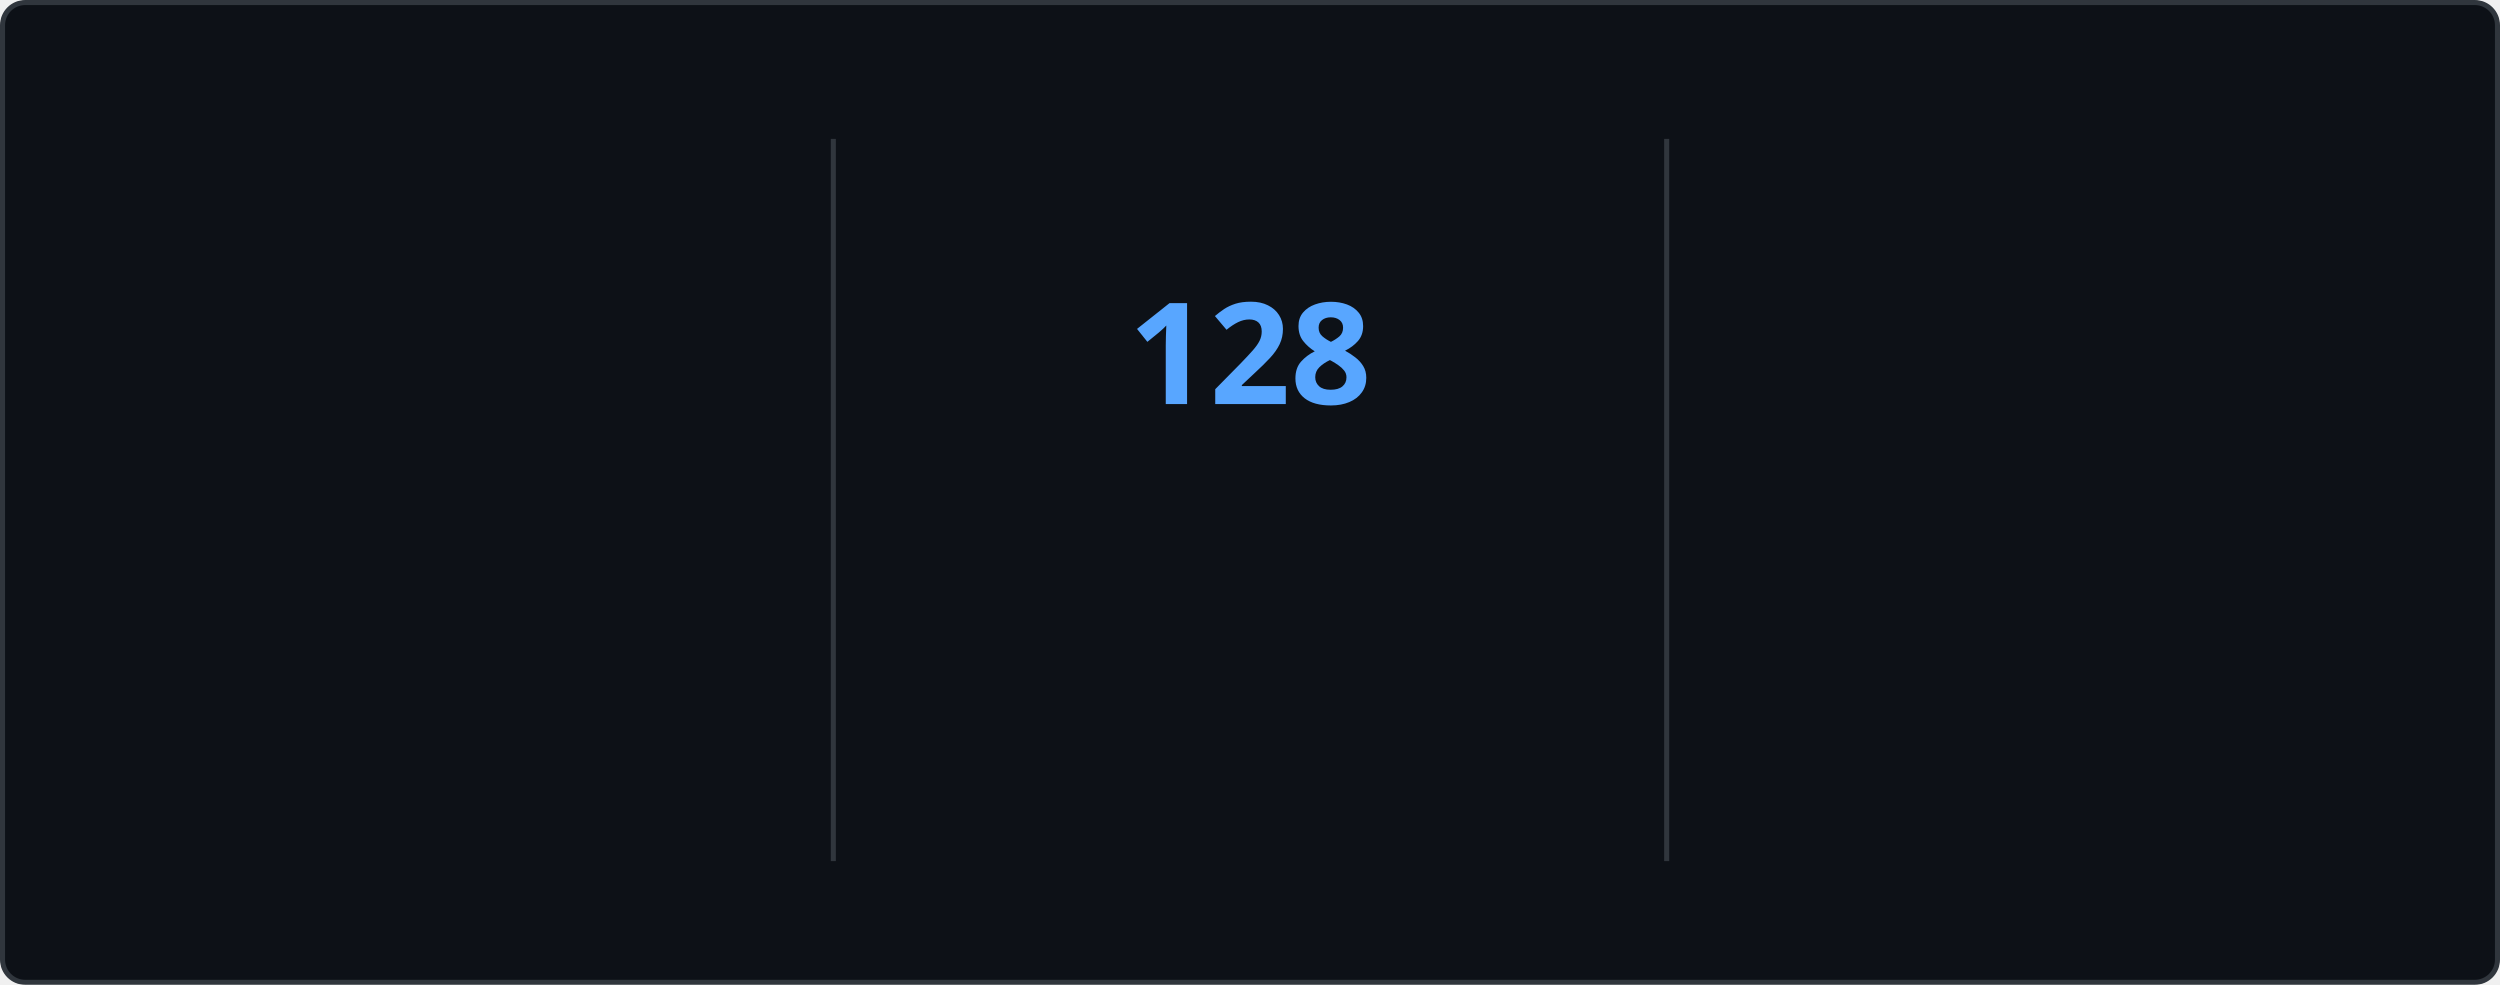
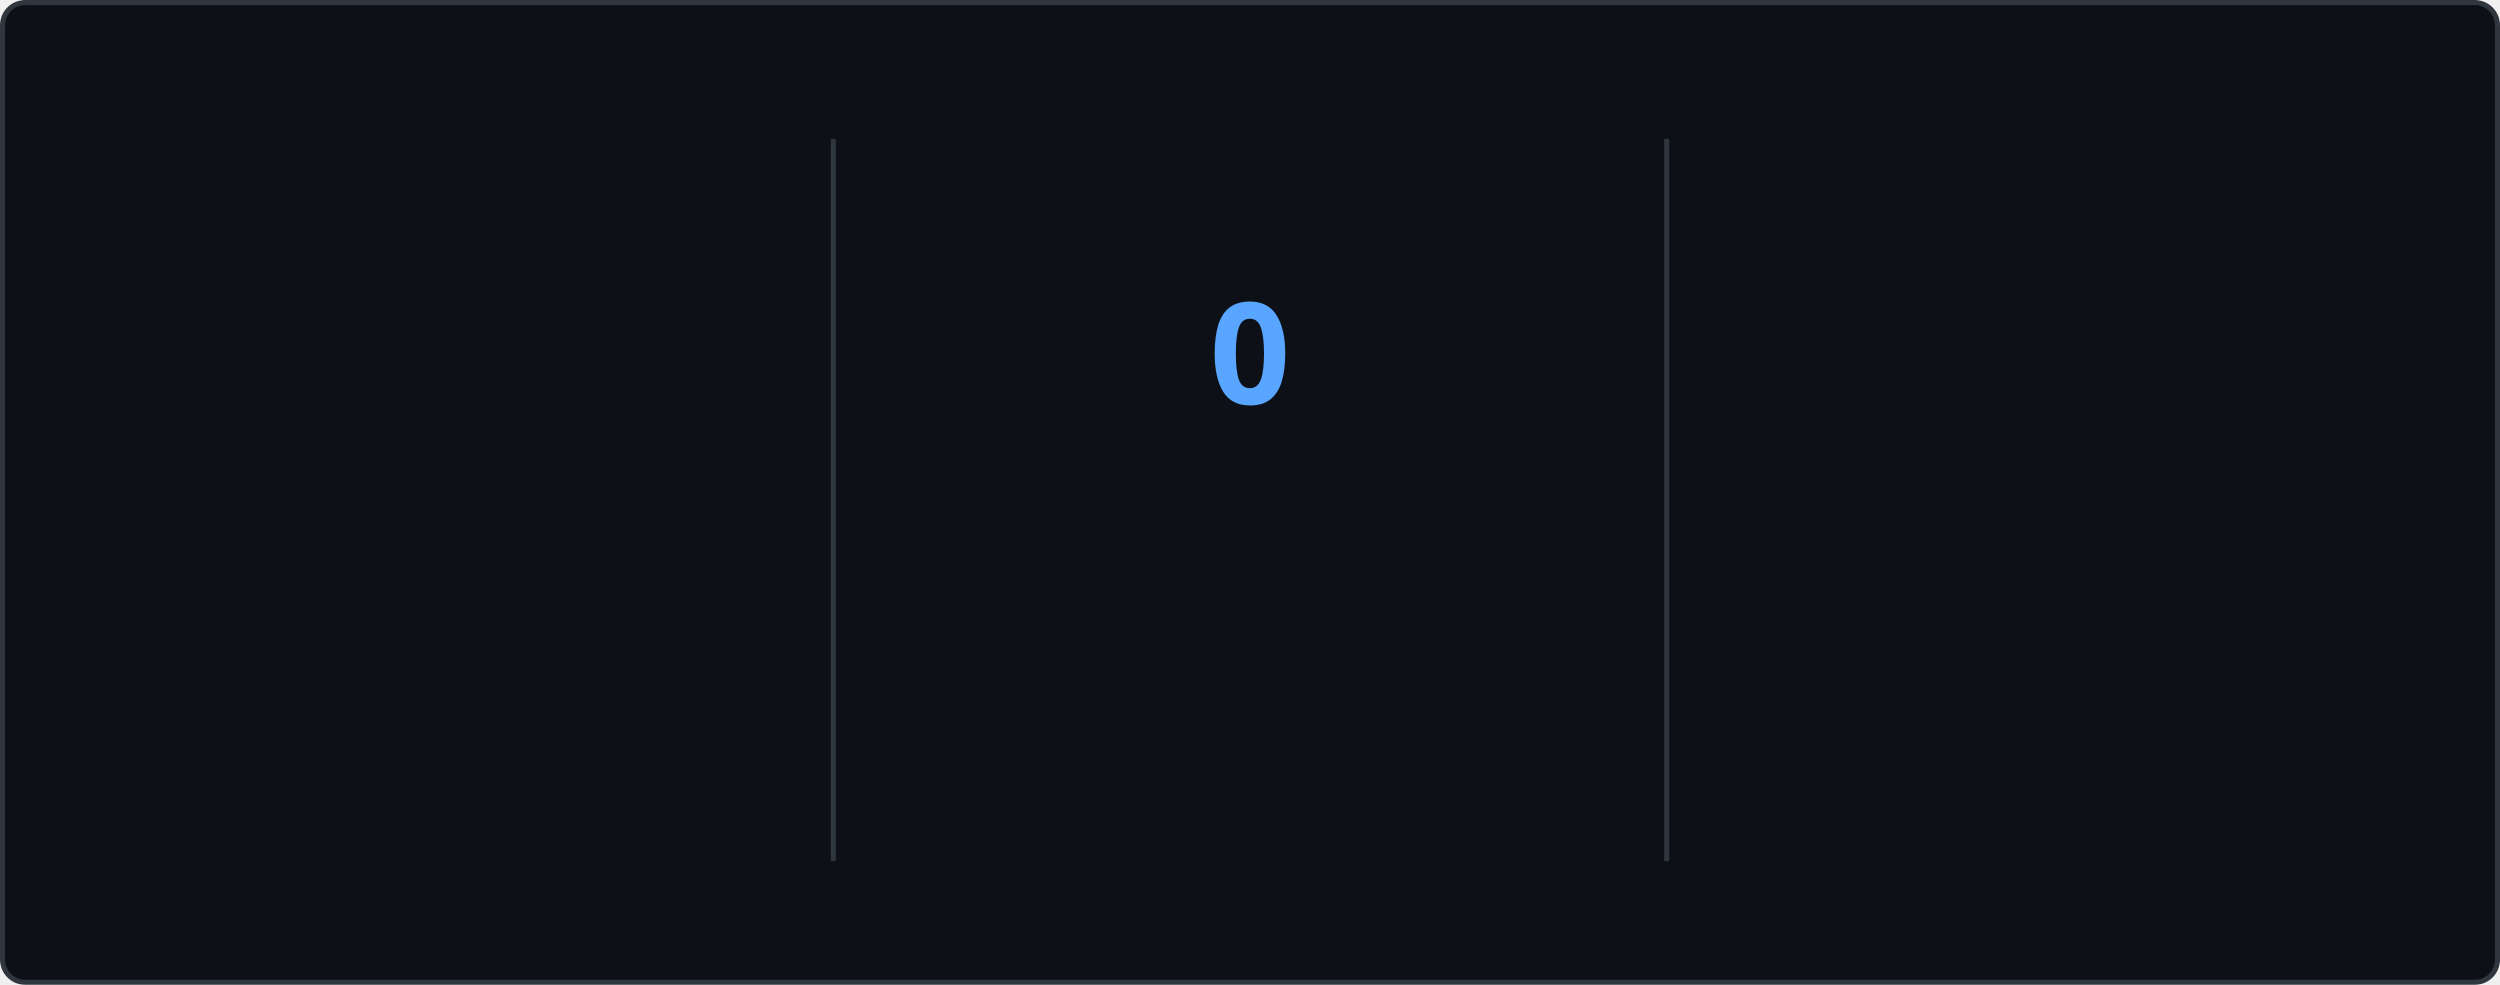
<svg xmlns="http://www.w3.org/2000/svg" style="isolation: isolate" viewBox="0 0 495 195" width="495px" height="195px" direction="ltr">
  <style>
    @keyframes currstreak {
      0% { font-size: 3px; opacity: 0.2; }
      80% { font-size: 34px; opacity: 1; }
      100% { font-size: 28px; opacity: 1; }
    }
    @keyframes fadein {
      0% { opacity: 0; }
      100% { opacity: 1; }
    }
    .big-number {
      font-family: "Segoe UI", Ubuntu, sans-serif;
      font-weight: 700;
      font-size: 28px;
      fill: #e6edf3;
    }
    .label {
      font-family: "Segoe UI", Ubuntu, sans-serif;
      font-weight: 400;
      font-size: 14px;
      fill: #e6edf3;
    }
    .range-text {
      font-family: "Segoe UI", Ubuntu, sans-serif;
      font-weight: 400;
      font-size: 12px;
      fill: #8b949e;
    }
    .current-streak-num {
      font-family: "Segoe UI", Ubuntu, sans-serif;
      font-weight: 700;
      font-size: 28px;
      fill: #58a6ff;
    }</style>
  <defs>
    <clipPath id="outer_rectangle">
      <rect width="495" height="195" rx="4.5" />
    </clipPath>
    <mask id="mask_out_ring_behind_fire">
      <rect width="495" height="195" fill="white" />
      <ellipse id="mask-ellipse" cx="247.5" cy="32" rx="13" ry="18" fill="black" />
    </mask>
  </defs>
  <g clip-path="url(#outer_rectangle)">
    <g style="isolation: isolate">
      <rect fill="#0d1117" rx="4.5" x="0.5" y="0.5" width="494" height="194" stroke="#30363d" />
    </g>
    <g style="isolation: isolate">
      <line x1="165" y1="28" x2="165" y2="170" vector-effect="non-scaling-stroke" stroke-width="1" stroke="#30363d" stroke-linejoin="miter" stroke-linecap="square" stroke-miterlimit="3" />
      <line x1="330" y1="28" x2="330" y2="170" vector-effect="non-scaling-stroke" stroke-width="1" stroke="#30363d" stroke-linejoin="miter" stroke-linecap="square" stroke-miterlimit="3" />
    </g>
    <g style="isolation: isolate">
      <g transform="translate(82.5, 48)">
        <text x="0" y="32" stroke-width="0" text-anchor="middle" class="big-number" style="opacity: 0; animation: fadein 0.5s linear forwards 0.6s">
            7.3K
          </text>
      </g>
      <g transform="translate(82.5, 84)">
        <text x="0" y="32" stroke-width="0" text-anchor="middle" class="label" style="opacity: 0; animation: fadein 0.5s linear forwards 0.7s">
            Total Contributions
          </text>
      </g>
      <g transform="translate(82.5, 114)">
        <text x="0" y="32" stroke-width="0" text-anchor="middle" class="range-text" style="opacity: 0; animation: fadein 0.5s linear forwards 0.8s">
            Nov 16 - Present
          </text>
      </g>
    </g>
    <g style="isolation: isolate">
      <g mask="url(#mask_out_ring_behind_fire)">
        <circle cx="247.5" cy="71" r="40" fill="none" stroke="#e6edf3" stroke-width="5" style="opacity: 0; animation: fadein 0.5s linear forwards 0.4s" />
      </g>
      <g transform="translate(247.5, 19.5)" stroke-opacity="0" style="opacity: 0; animation: fadein 0.5s linear forwards 0.6s">
        <path d="M -12 -0.5 L 15 -0.5 L 15 23.5 L -12 23.5 L -12 -0.5 Z" fill="none" />
        <path d="M 1.5 0.67 C 1.5 0.67 2.24 3.32 2.24 5.47 C 2.24 7.53 0.89 9.2 -1.17 9.2 C -3.23 9.2 -4.79 7.53 -4.79 5.47 L -4.76 5.11 C -6.78 7.51 -8 10.62 -8 13.99 C -8 18.41 -4.42 22 0 22 C 4.42 22 8 18.41 8 13.99 C 8 8.6 5.41 3.79 1.5 0.67 Z M -0.29 19 C -2.07 19 -3.51 17.6 -3.51 15.86 C -3.51 14.24 -2.46 13.1 -0.7 12.74 C 1.07 12.38 2.9 11.53 3.92 10.16 C 4.31 11.45 4.51 12.81 4.51 14.2 C 4.51 16.85 2.36 19 -0.29 19 Z" fill="#e6edf3" stroke-opacity="0" />
      </g>
      <g transform="translate(247.5, 48)">
        <text x="0" y="32" stroke-width="0" text-anchor="middle" class="current-streak-num" style="animation: currstreak 0.6s linear forwards">
-             128
+             0
          </text>
      </g>
      <g transform="translate(247.5, 108)">
        <text x="0" y="32" stroke-width="0" text-anchor="middle" class="label" style="opacity: 0; animation: fadein 0.5s linear forwards 0.9s">
            Current Streak
          </text>
      </g>
      <g transform="translate(247.5, 145)">
        <text x="0" y="21" stroke-width="0" text-anchor="middle" class="range-text" style="opacity: 0; animation: fadein 0.5s linear forwards 0.9s">
-             Jul 12 - Nov 16
+             0 days
          </text>
      </g>
    </g>
    <g style="isolation: isolate">
      <g transform="translate(412.5, 48)">
        <text x="0" y="32" stroke-width="0" text-anchor="middle" class="big-number" style="opacity: 0; animation: fadein 0.5s linear forwards 1.2s">
            128
          </text>
      </g>
      <g transform="translate(412.5, 84)">
        <text x="0" y="32" stroke-width="0" text-anchor="middle" class="label" style="opacity: 0; animation: fadein 0.5s linear forwards 1.3s">
            Longest Streak
          </text>
      </g>
      <g transform="translate(412.5, 114)">
        <text x="0" y="32" stroke-width="0" text-anchor="middle" class="range-text" style="opacity: 0; animation: fadein 0.5s linear forwards 1.4s">
            Jul 12 - Nov 16
          </text>
      </g>
    </g>
  </g>
</svg>
